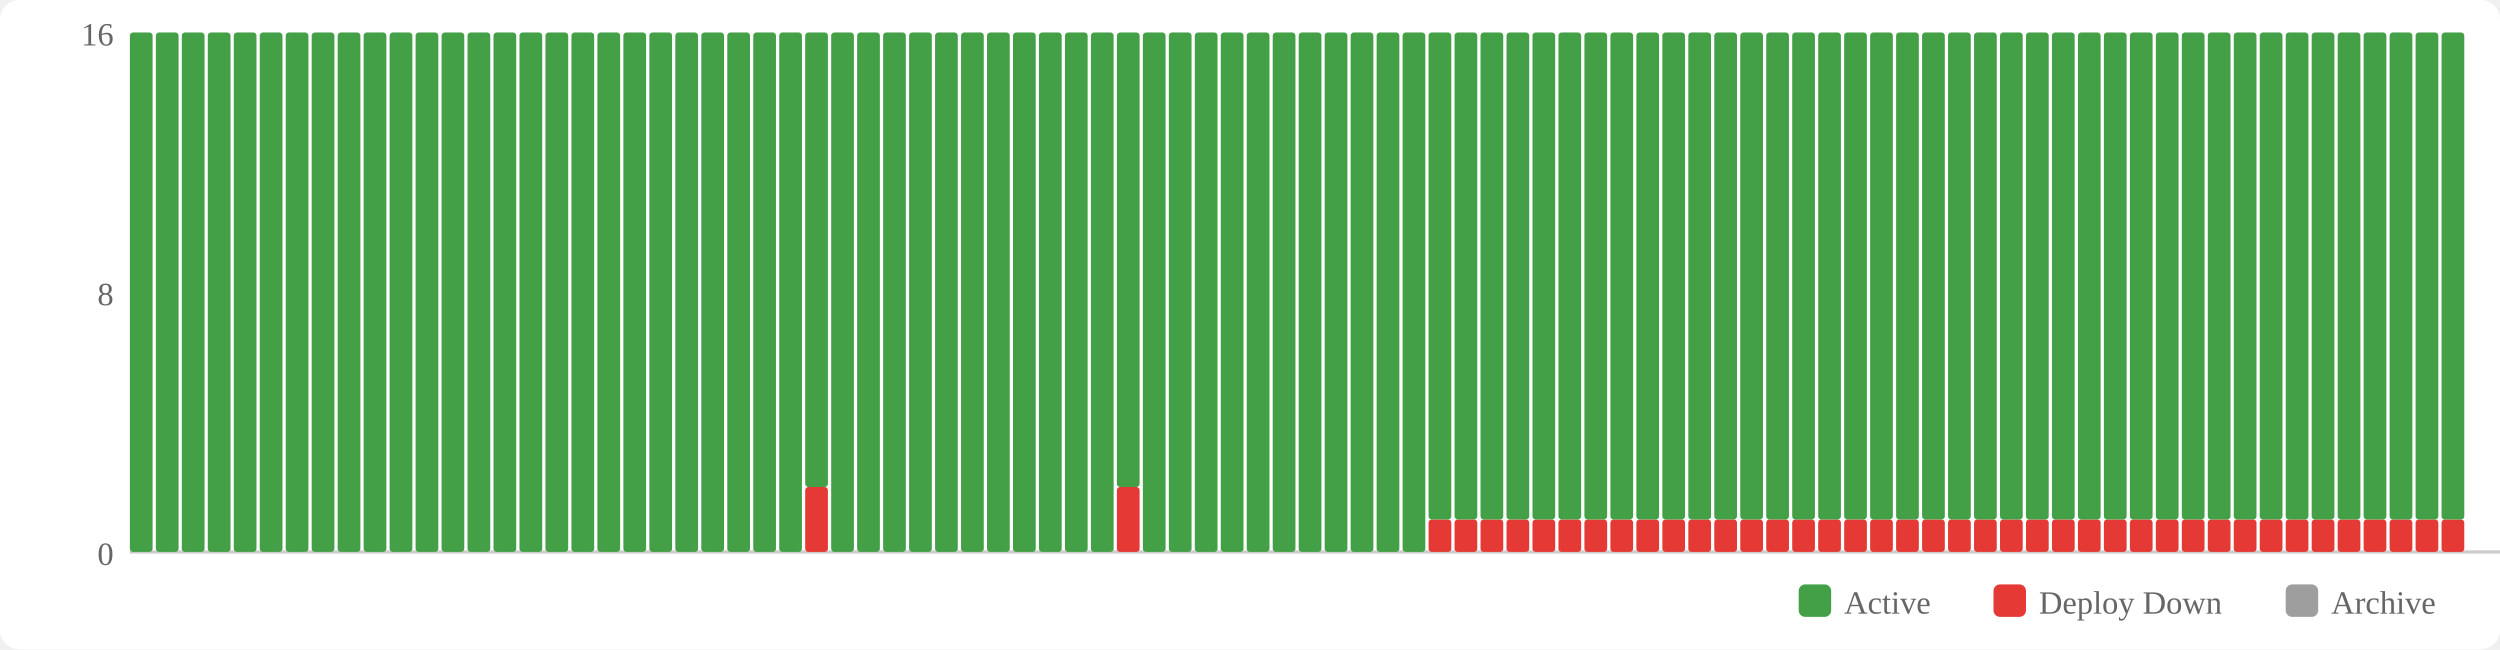
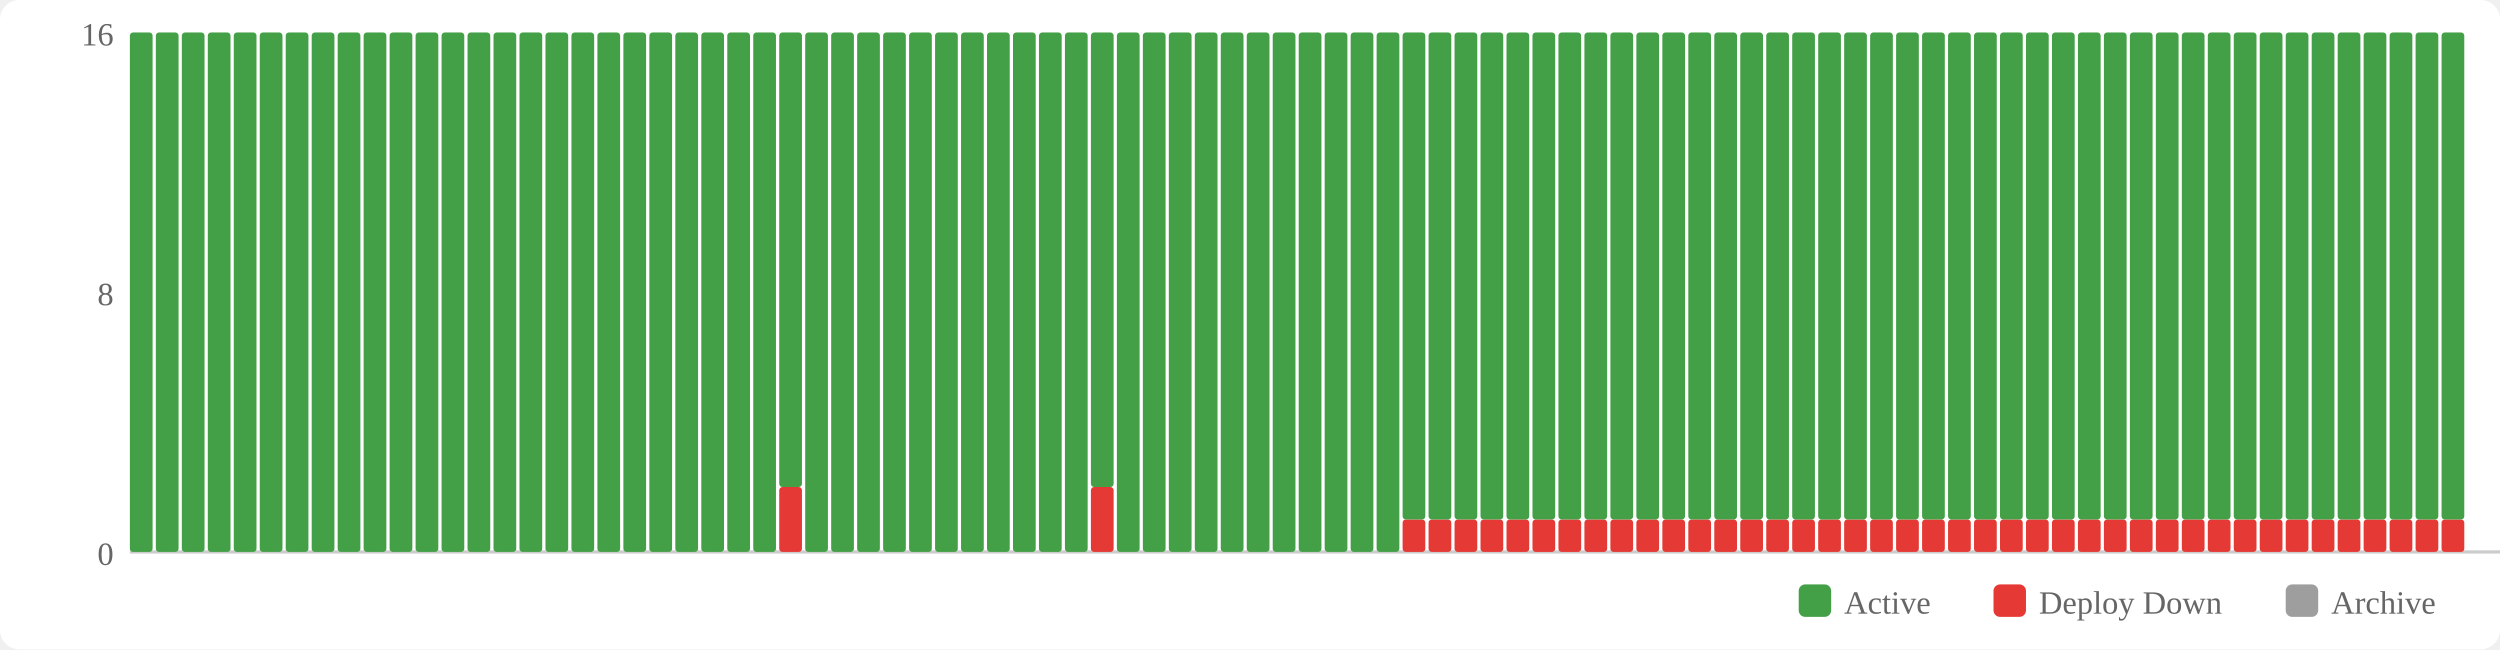
<svg xmlns="http://www.w3.org/2000/svg" width="770" height="200" viewBox="0 0 770 200">
  <rect width="770" height="200" fill="#fff" rx="6" />
  <rect x="554" y="180" width="10" height="10" fill="#43a047" rx="2" />
  <text x="568" y="189" font-size="10" fill="#666">Active</text>
  <rect x="614" y="180" width="10" height="10" fill="#e53935" rx="2" />
  <text x="628" y="189" font-size="10" fill="#666">Deploy Down</text>
  <rect x="704" y="180" width="10" height="10" fill="#9e9e9e" rx="2" />
  <text x="718" y="189" font-size="10" fill="#666">Archive</text>
  <text x="35" y="174" text-anchor="end" font-size="10" fill="#666">0</text>
  <text x="35" y="94" text-anchor="end" font-size="10" fill="#666">8</text>
  <text x="35" y="14" text-anchor="end" font-size="10" fill="#666">16</text>
  <line x1="40" y1="170" x2="770" y2="170" stroke="#ccc" stroke-width="1" />
  <rect x="40" y="10" width="7" height="160" fill="#43a047" rx="1" />
  <rect x="48" y="10" width="7" height="160" fill="#43a047" rx="1" />
  <rect x="56" y="10" width="7" height="160" fill="#43a047" rx="1" />
  <rect x="64" y="10" width="7" height="160" fill="#43a047" rx="1" />
  <rect x="72" y="10" width="7" height="160" fill="#43a047" rx="1" />
  <rect x="80" y="10" width="7" height="160" fill="#43a047" rx="1" />
  <rect x="88" y="10" width="7" height="160" fill="#43a047" rx="1" />
  <rect x="96" y="10" width="7" height="160" fill="#43a047" rx="1" />
  <rect x="104" y="10" width="7" height="160" fill="#43a047" rx="1" />
  <rect x="112" y="10" width="7" height="160" fill="#43a047" rx="1" />
  <rect x="120" y="10" width="7" height="160" fill="#43a047" rx="1" />
  <rect x="128" y="10" width="7" height="160" fill="#43a047" rx="1" />
  <rect x="136" y="10" width="7" height="160" fill="#43a047" rx="1" />
  <rect x="144" y="10" width="7" height="160" fill="#43a047" rx="1" />
  <rect x="152" y="10" width="7" height="160" fill="#43a047" rx="1" />
  <rect x="160" y="10" width="7" height="160" fill="#43a047" rx="1" />
  <rect x="168" y="10" width="7" height="160" fill="#43a047" rx="1" />
  <rect x="176" y="10" width="7" height="160" fill="#43a047" rx="1" />
  <rect x="184" y="10" width="7" height="160" fill="#43a047" rx="1" />
  <rect x="192" y="10" width="7" height="160" fill="#43a047" rx="1" />
  <rect x="200" y="10" width="7" height="160" fill="#43a047" rx="1" />
  <rect x="208" y="10" width="7" height="160" fill="#43a047" rx="1" />
  <rect x="216" y="10" width="7" height="160" fill="#43a047" rx="1" />
  <rect x="224" y="10" width="7" height="160" fill="#43a047" rx="1" />
  <rect x="232" y="10" width="7" height="160" fill="#43a047" rx="1" />
-   <rect x="240" y="10" width="7" height="160" fill="#43a047" rx="1" />
-   <rect x="248" y="150" width="7" height="20" fill="#e53935" rx="1" />
-   <rect x="248" y="10" width="7" height="140" fill="#43a047" rx="1" />
+   <rect x="240" y="150" width="7" height="20" fill="#e53935" rx="1" />
+   <rect x="240" y="10" width="7" height="140" fill="#43a047" rx="1" />
+   <rect x="248" y="10" width="7" height="160" fill="#43a047" rx="1" />
  <rect x="256" y="10" width="7" height="160" fill="#43a047" rx="1" />
  <rect x="264" y="10" width="7" height="160" fill="#43a047" rx="1" />
  <rect x="272" y="10" width="7" height="160" fill="#43a047" rx="1" />
  <rect x="280" y="10" width="7" height="160" fill="#43a047" rx="1" />
  <rect x="288" y="10" width="7" height="160" fill="#43a047" rx="1" />
  <rect x="296" y="10" width="7" height="160" fill="#43a047" rx="1" />
  <rect x="304" y="10" width="7" height="160" fill="#43a047" rx="1" />
  <rect x="312" y="10" width="7" height="160" fill="#43a047" rx="1" />
  <rect x="320" y="10" width="7" height="160" fill="#43a047" rx="1" />
  <rect x="328" y="10" width="7" height="160" fill="#43a047" rx="1" />
-   <rect x="336" y="10" width="7" height="160" fill="#43a047" rx="1" />
-   <rect x="344" y="150" width="7" height="20" fill="#e53935" rx="1" />
-   <rect x="344" y="10" width="7" height="140" fill="#43a047" rx="1" />
+   <rect x="336" y="150" width="7" height="20" fill="#e53935" rx="1" />
+   <rect x="336" y="10" width="7" height="140" fill="#43a047" rx="1" />
+   <rect x="344" y="10" width="7" height="160" fill="#43a047" rx="1" />
  <rect x="352" y="10" width="7" height="160" fill="#43a047" rx="1" />
  <rect x="360" y="10" width="7" height="160" fill="#43a047" rx="1" />
  <rect x="368" y="10" width="7" height="160" fill="#43a047" rx="1" />
  <rect x="376" y="10" width="7" height="160" fill="#43a047" rx="1" />
  <rect x="384" y="10" width="7" height="160" fill="#43a047" rx="1" />
  <rect x="392" y="10" width="7" height="160" fill="#43a047" rx="1" />
  <rect x="400" y="10" width="7" height="160" fill="#43a047" rx="1" />
  <rect x="408" y="10" width="7" height="160" fill="#43a047" rx="1" />
  <rect x="416" y="10" width="7" height="160" fill="#43a047" rx="1" />
  <rect x="424" y="10" width="7" height="160" fill="#43a047" rx="1" />
-   <rect x="432" y="10" width="7" height="160" fill="#43a047" rx="1" />
+   <rect x="432" y="160" width="7" height="10" fill="#e53935" rx="1" />
+   <rect x="432" y="10" width="7" height="150" fill="#43a047" rx="1" />
  <rect x="440" y="160" width="7" height="10" fill="#e53935" rx="1" />
  <rect x="440" y="10" width="7" height="150" fill="#43a047" rx="1" />
  <rect x="448" y="160" width="7" height="10" fill="#e53935" rx="1" />
  <rect x="448" y="10" width="7" height="150" fill="#43a047" rx="1" />
  <rect x="456" y="160" width="7" height="10" fill="#e53935" rx="1" />
  <rect x="456" y="10" width="7" height="150" fill="#43a047" rx="1" />
  <rect x="464" y="160" width="7" height="10" fill="#e53935" rx="1" />
  <rect x="464" y="10" width="7" height="150" fill="#43a047" rx="1" />
  <rect x="472" y="160" width="7" height="10" fill="#e53935" rx="1" />
  <rect x="472" y="10" width="7" height="150" fill="#43a047" rx="1" />
  <rect x="480" y="160" width="7" height="10" fill="#e53935" rx="1" />
  <rect x="480" y="10" width="7" height="150" fill="#43a047" rx="1" />
  <rect x="488" y="160" width="7" height="10" fill="#e53935" rx="1" />
  <rect x="488" y="10" width="7" height="150" fill="#43a047" rx="1" />
  <rect x="496" y="160" width="7" height="10" fill="#e53935" rx="1" />
  <rect x="496" y="10" width="7" height="150" fill="#43a047" rx="1" />
  <rect x="504" y="160" width="7" height="10" fill="#e53935" rx="1" />
  <rect x="504" y="10" width="7" height="150" fill="#43a047" rx="1" />
  <rect x="512" y="160" width="7" height="10" fill="#e53935" rx="1" />
  <rect x="512" y="10" width="7" height="150" fill="#43a047" rx="1" />
  <rect x="520" y="160" width="7" height="10" fill="#e53935" rx="1" />
  <rect x="520" y="10" width="7" height="150" fill="#43a047" rx="1" />
  <rect x="528" y="160" width="7" height="10" fill="#e53935" rx="1" />
  <rect x="528" y="10" width="7" height="150" fill="#43a047" rx="1" />
  <rect x="536" y="160" width="7" height="10" fill="#e53935" rx="1" />
  <rect x="536" y="10" width="7" height="150" fill="#43a047" rx="1" />
  <rect x="544" y="160" width="7" height="10" fill="#e53935" rx="1" />
  <rect x="544" y="10" width="7" height="150" fill="#43a047" rx="1" />
  <rect x="552" y="160" width="7" height="10" fill="#e53935" rx="1" />
  <rect x="552" y="10" width="7" height="150" fill="#43a047" rx="1" />
  <rect x="560" y="160" width="7" height="10" fill="#e53935" rx="1" />
  <rect x="560" y="10" width="7" height="150" fill="#43a047" rx="1" />
  <rect x="568" y="160" width="7" height="10" fill="#e53935" rx="1" />
  <rect x="568" y="10" width="7" height="150" fill="#43a047" rx="1" />
  <rect x="576" y="160" width="7" height="10" fill="#e53935" rx="1" />
  <rect x="576" y="10" width="7" height="150" fill="#43a047" rx="1" />
  <rect x="584" y="160" width="7" height="10" fill="#e53935" rx="1" />
  <rect x="584" y="10" width="7" height="150" fill="#43a047" rx="1" />
  <rect x="592" y="160" width="7" height="10" fill="#e53935" rx="1" />
  <rect x="592" y="10" width="7" height="150" fill="#43a047" rx="1" />
  <rect x="600" y="160" width="7" height="10" fill="#e53935" rx="1" />
  <rect x="600" y="10" width="7" height="150" fill="#43a047" rx="1" />
  <rect x="608" y="160" width="7" height="10" fill="#e53935" rx="1" />
  <rect x="608" y="10" width="7" height="150" fill="#43a047" rx="1" />
  <rect x="616" y="160" width="7" height="10" fill="#e53935" rx="1" />
  <rect x="616" y="10" width="7" height="150" fill="#43a047" rx="1" />
  <rect x="624" y="160" width="7" height="10" fill="#e53935" rx="1" />
  <rect x="624" y="10" width="7" height="150" fill="#43a047" rx="1" />
  <rect x="632" y="160" width="7" height="10" fill="#e53935" rx="1" />
  <rect x="632" y="10" width="7" height="150" fill="#43a047" rx="1" />
  <rect x="640" y="160" width="7" height="10" fill="#e53935" rx="1" />
  <rect x="640" y="10" width="7" height="150" fill="#43a047" rx="1" />
  <rect x="648" y="160" width="7" height="10" fill="#e53935" rx="1" />
  <rect x="648" y="10" width="7" height="150" fill="#43a047" rx="1" />
  <rect x="656" y="160" width="7" height="10" fill="#e53935" rx="1" />
  <rect x="656" y="10" width="7" height="150" fill="#43a047" rx="1" />
  <rect x="664" y="160" width="7" height="10" fill="#e53935" rx="1" />
  <rect x="664" y="10" width="7" height="150" fill="#43a047" rx="1" />
  <rect x="672" y="160" width="7" height="10" fill="#e53935" rx="1" />
  <rect x="672" y="10" width="7" height="150" fill="#43a047" rx="1" />
  <rect x="680" y="160" width="7" height="10" fill="#e53935" rx="1" />
  <rect x="680" y="10" width="7" height="150" fill="#43a047" rx="1" />
  <rect x="688" y="160" width="7" height="10" fill="#e53935" rx="1" />
  <rect x="688" y="10" width="7" height="150" fill="#43a047" rx="1" />
  <rect x="696" y="160" width="7" height="10" fill="#e53935" rx="1" />
  <rect x="696" y="10" width="7" height="150" fill="#43a047" rx="1" />
  <rect x="704" y="160" width="7" height="10" fill="#e53935" rx="1" />
  <rect x="704" y="10" width="7" height="150" fill="#43a047" rx="1" />
  <rect x="712" y="160" width="7" height="10" fill="#e53935" rx="1" />
  <rect x="712" y="10" width="7" height="150" fill="#43a047" rx="1" />
  <rect x="720" y="160" width="7" height="10" fill="#e53935" rx="1" />
  <rect x="720" y="10" width="7" height="150" fill="#43a047" rx="1" />
  <rect x="728" y="160" width="7" height="10" fill="#e53935" rx="1" />
  <rect x="728" y="10" width="7" height="150" fill="#43a047" rx="1" />
  <rect x="736" y="160" width="7" height="10" fill="#e53935" rx="1" />
  <rect x="736" y="10" width="7" height="150" fill="#43a047" rx="1" />
  <rect x="744" y="160" width="7" height="10" fill="#e53935" rx="1" />
  <rect x="744" y="10" width="7" height="150" fill="#43a047" rx="1" />
  <rect x="752" y="160" width="7" height="10" fill="#e53935" rx="1" />
  <rect x="752" y="10" width="7" height="150" fill="#43a047" rx="1" />
</svg>
